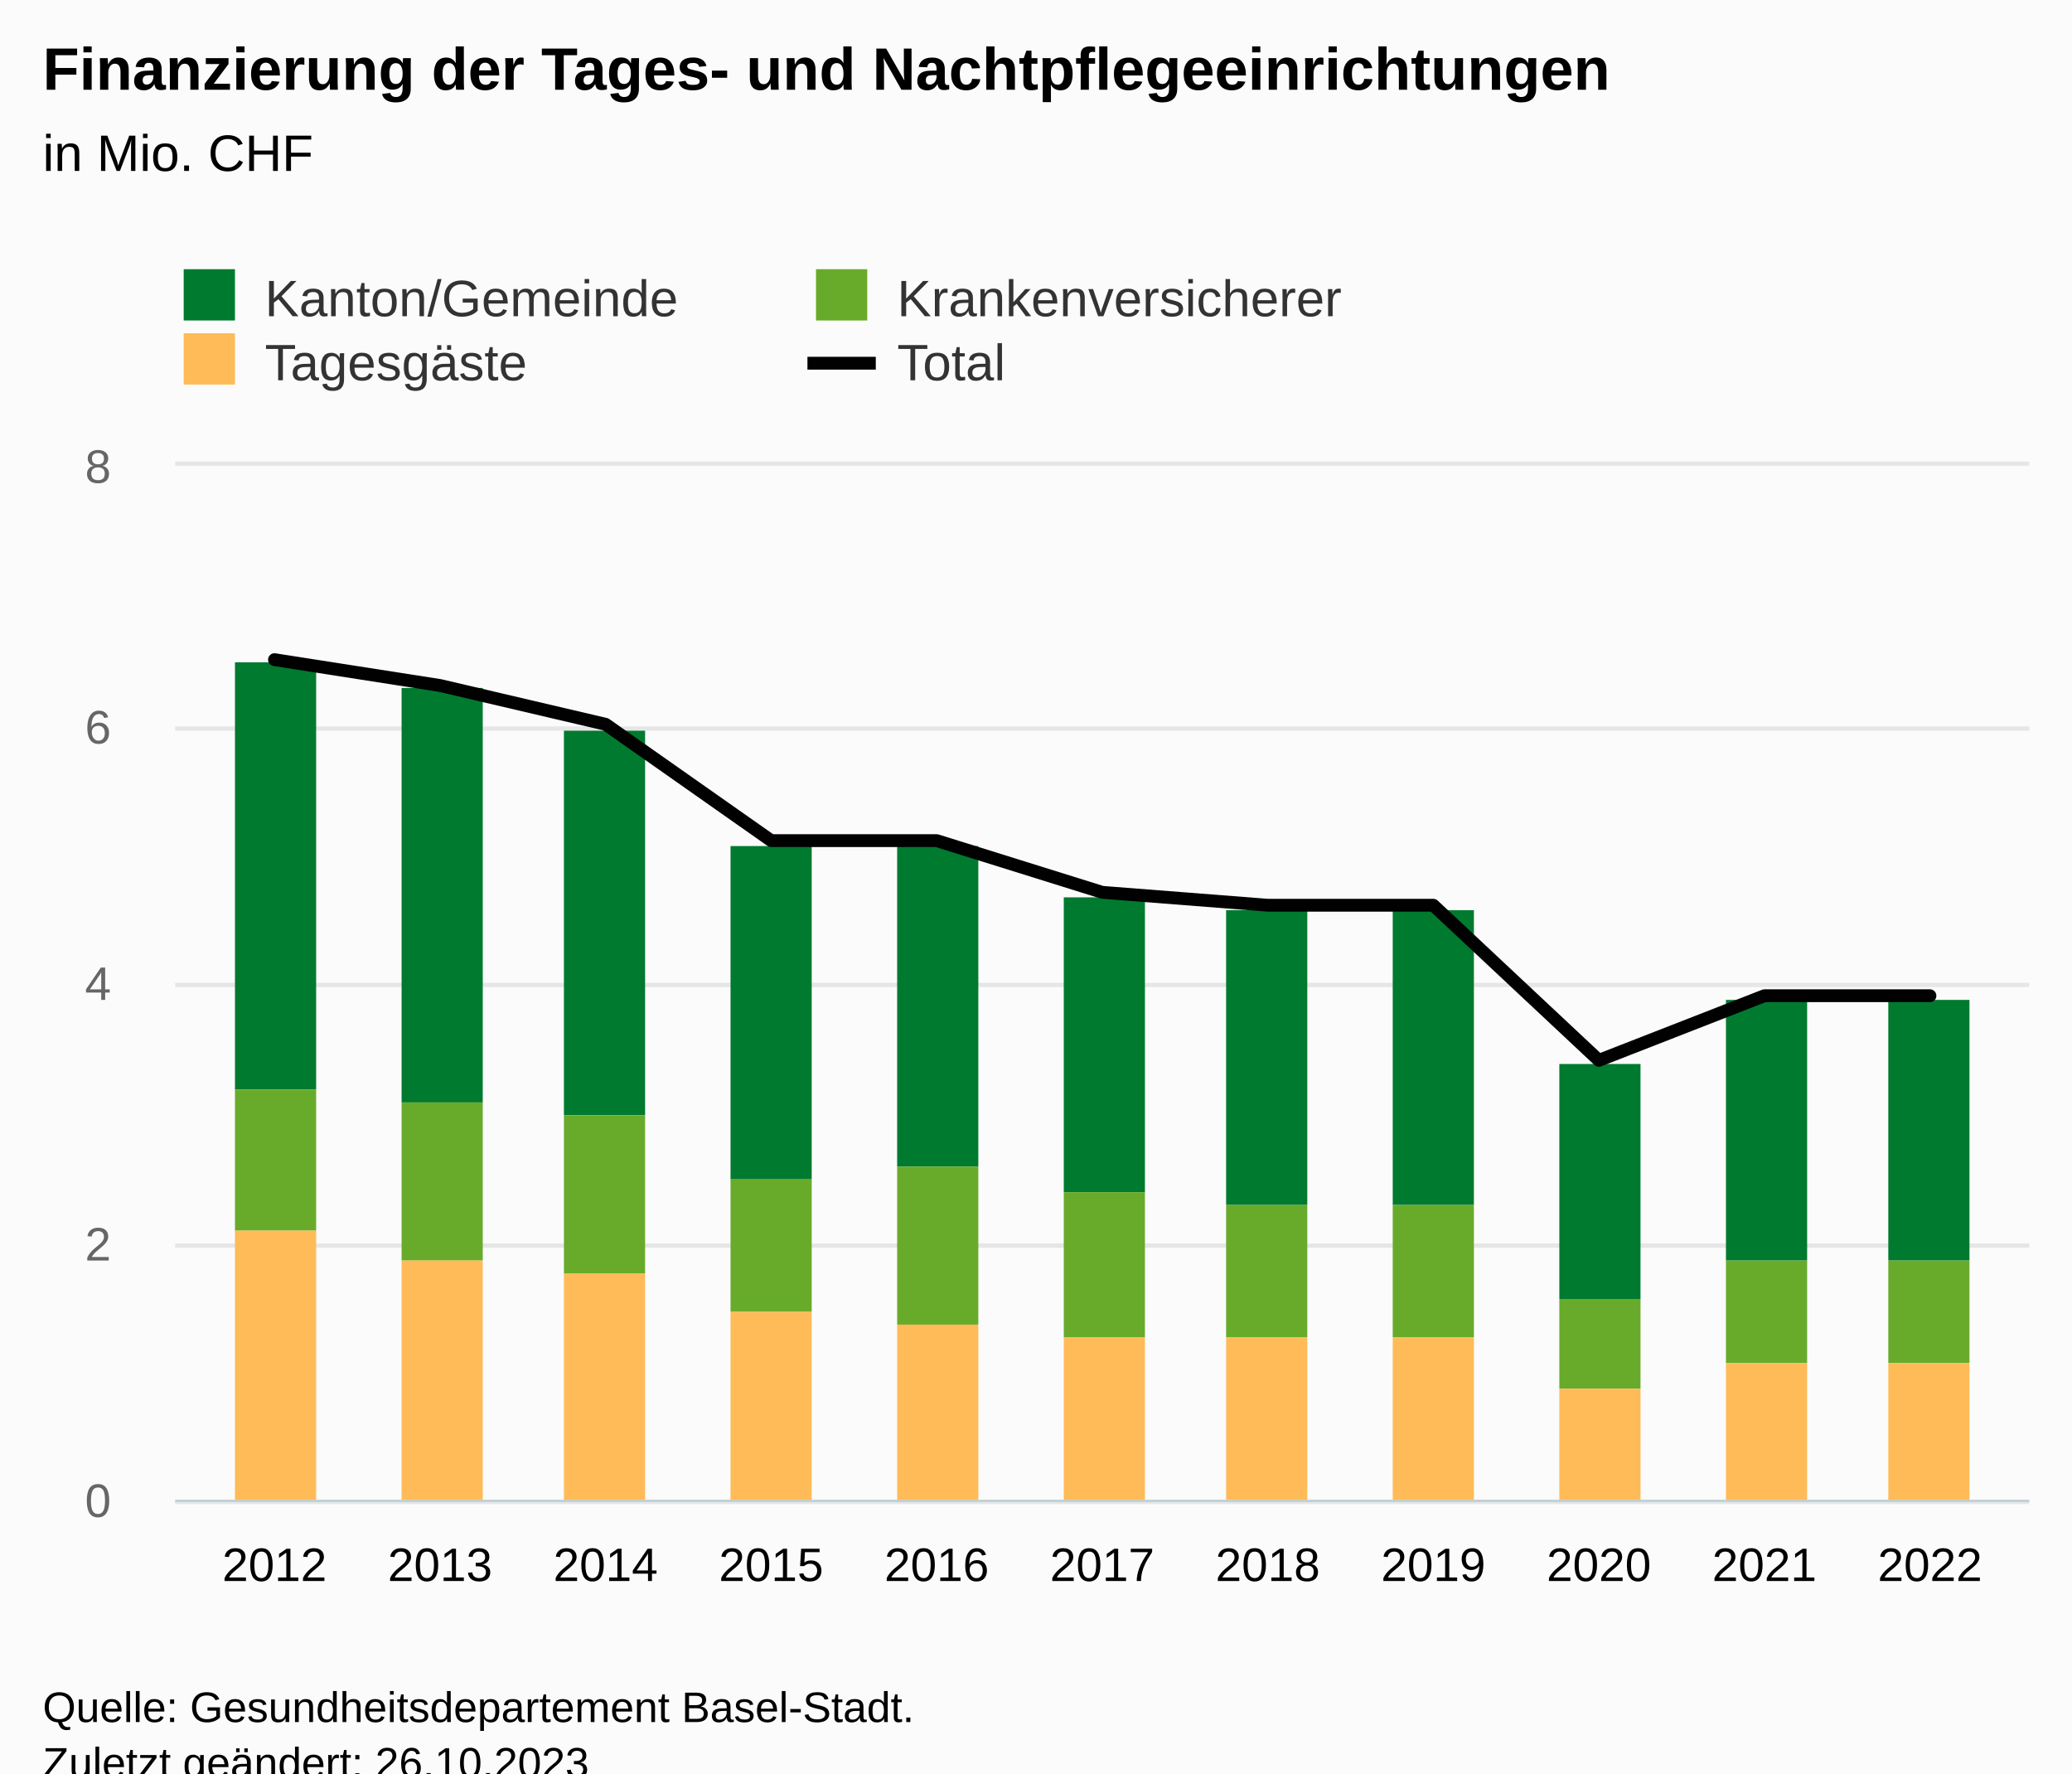
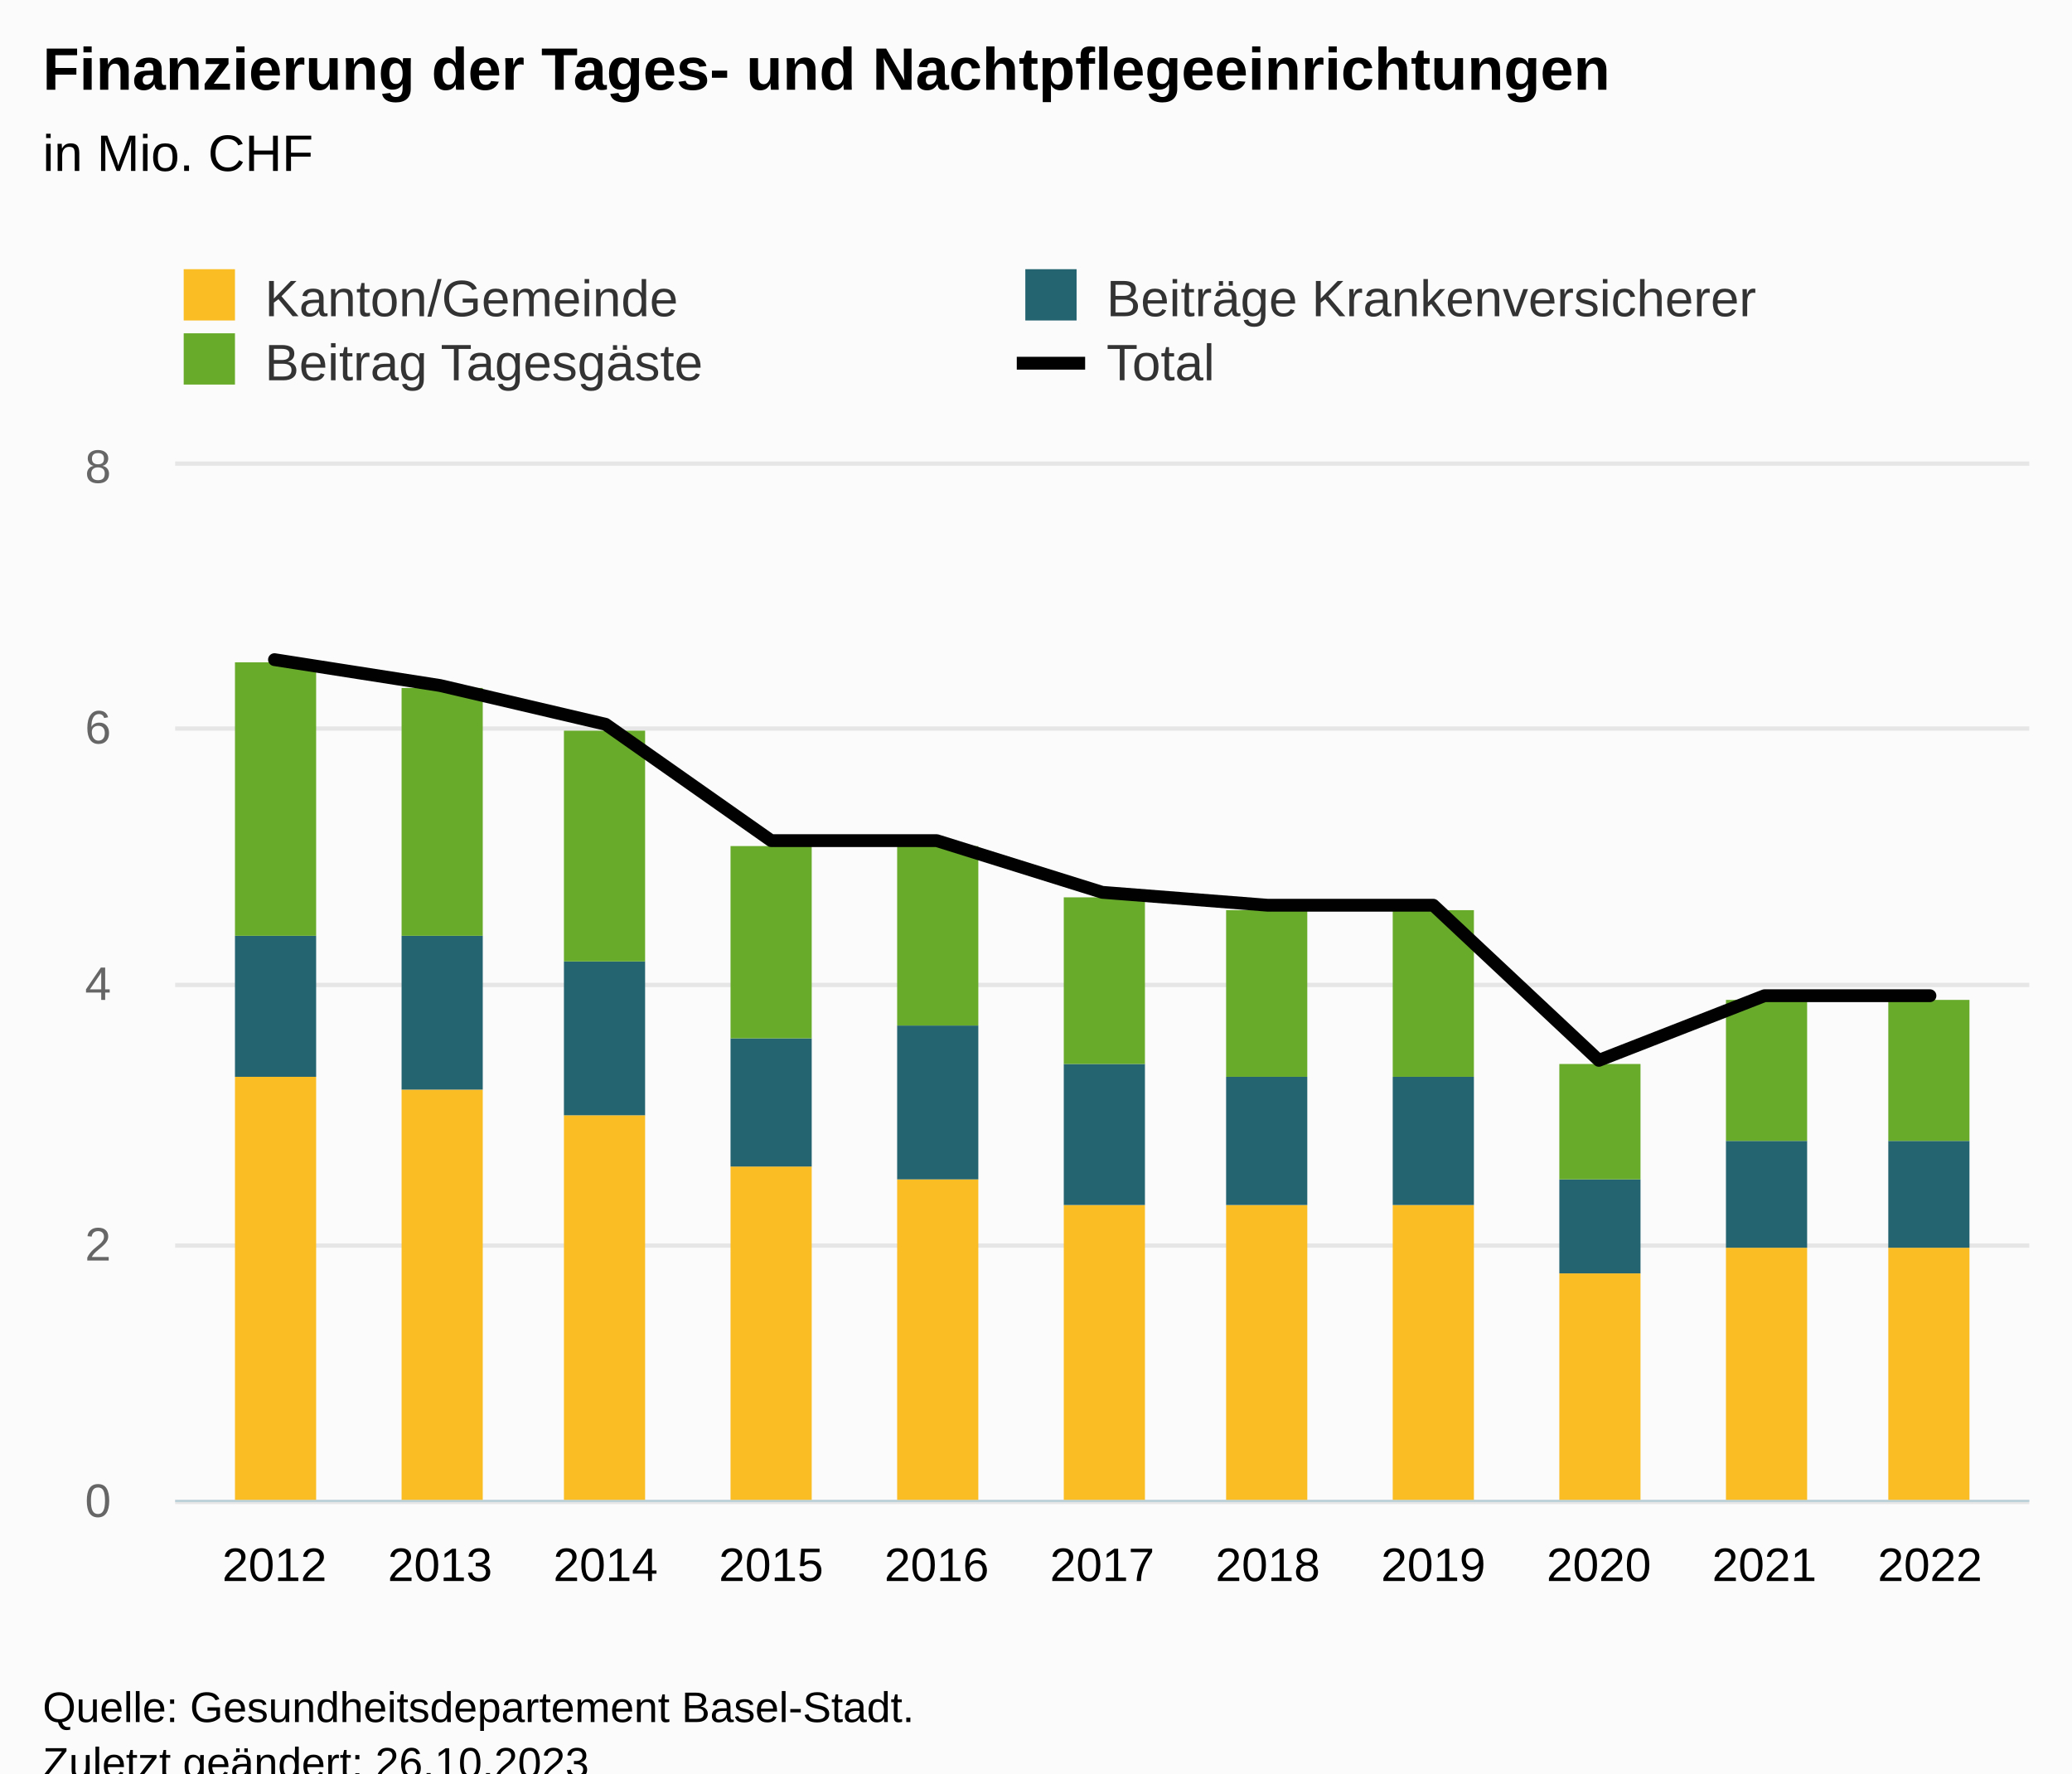
<svg xmlns="http://www.w3.org/2000/svg" version="1.1" class="highcharts-root" style="font-family:Arial;font-size:12px;" viewBox="0 0 485 415">
  <defs>
-     <clipPath id="highcharts-3rc6gn2-51-">
+     <clipPath id="highcharts-y4peyu2-51-">
      <rect x="0" y="0" width="434" height="242" fill="none" />
    </clipPath>
-     <clipPath id="highcharts-3rc6gn2-63-">
+     <clipPath id="highcharts-y4peyu2-63-">
      <rect x="0" y="0" width="434" height="242" fill="none" />
    </clipPath>
-     <clipPath id="highcharts-3rc6gn2-97-">
+     <clipPath id="highcharts-y4peyu2-97-">
      <rect x="41" y="109" width="434" height="242" fill="none" />
    </clipPath>
  </defs>
  <rect fill="#fbfbfb" class="highcharts-background" x="0" y="0" width="485" height="428" rx="0" ry="0" />
  <rect fill="none" class="highcharts-plot-background" x="41" y="109" width="434" height="242" />
  <g class="highcharts-pane-group" data-z-index="0" />
  <g class="highcharts-grid highcharts-xaxis-grid" data-z-index="1">
    <path fill="none" data-z-index="1" class="highcharts-grid-line" d="M 63.5 109 L 63.5 351" opacity="1" />
    <path fill="none" data-z-index="1" class="highcharts-grid-line" d="M 102.5 109 L 102.5 351" opacity="1" />
    <path fill="none" data-z-index="1" class="highcharts-grid-line" d="M 141.5 109 L 141.5 351" opacity="1" />
    <path fill="none" data-z-index="1" class="highcharts-grid-line" d="M 179.5 109 L 179.5 351" opacity="1" />
    <path fill="none" data-z-index="1" class="highcharts-grid-line" d="M 218.5 109 L 218.5 351" opacity="1" />
    <path fill="none" data-z-index="1" class="highcharts-grid-line" d="M 257.5 109 L 257.5 351" opacity="1" />
    <path fill="none" data-z-index="1" class="highcharts-grid-line" d="M 296.5 109 L 296.5 351" opacity="1" />
    <path fill="none" data-z-index="1" class="highcharts-grid-line" d="M 335.5 109 L 335.5 351" opacity="1" />
    <path fill="none" data-z-index="1" class="highcharts-grid-line" d="M 373.5 109 L 373.5 351" opacity="1" />
    <path fill="none" data-z-index="1" class="highcharts-grid-line" d="M 412.5 109 L 412.5 351" opacity="1" />
    <path fill="none" data-z-index="1" class="highcharts-grid-line" d="M 451.5 109 L 451.5 351" opacity="1" />
  </g>
  <g class="highcharts-grid highcharts-yaxis-grid" data-z-index="1">
    <path fill="none" stroke="#e6e6e6" stroke-width="1" data-z-index="1" class="highcharts-grid-line" d="M 41 351.5 L 475 351.5" opacity="1" />
    <path fill="none" stroke="#e6e6e6" stroke-width="1" data-z-index="1" class="highcharts-grid-line" d="M 41 291.5 L 475 291.5" opacity="1" />
    <path fill="none" stroke="#e6e6e6" stroke-width="1" data-z-index="1" class="highcharts-grid-line" d="M 41 230.5 L 475 230.5" opacity="1" />
    <path fill="none" stroke="#e6e6e6" stroke-width="1" data-z-index="1" class="highcharts-grid-line" d="M 41 170.5 L 475 170.5" opacity="1" />
    <path fill="none" stroke="#e6e6e6" stroke-width="1" data-z-index="1" class="highcharts-grid-line" d="M 41 108.5 L 475 108.5" opacity="1" />
  </g>
  <rect fill="none" class="highcharts-plot-border" data-z-index="1" x="41" y="109" width="434" height="242" />
  <g class="highcharts-axis highcharts-xaxis" data-z-index="2">
    <path fill="none" class="highcharts-axis-line" stroke="#B9CFD7" stroke-width="0.5" data-z-index="7" d="M 41 351.25 L 475 351.25" />
  </g>
  <g class="highcharts-axis highcharts-yaxis" data-z-index="2">
    <text x="10" data-z-index="7" text-anchor="middle" transform="translate(0,0) rotate(270 10 230)" class="highcharts-axis-title" style="color:#666666;fill:#666666;" y="230" />
    <path fill="none" class="highcharts-axis-line" data-z-index="7" d="M 41 109 L 41 351" />
  </g>
  <g class="highcharts-series-group" data-z-index="3">
-     <g class="highcharts-series highcharts-series-0 highcharts-column-series" data-z-index="0.1" opacity="1" transform="translate(41,109) scale(1 1)" clip-path="url(#highcharts-3rc6gn2-63-)">
-       <rect x="14" y="46" width="19" height="100" fill="#007a2f" opacity="1" class="highcharts-point" />
-       <rect x="53" y="52" width="19" height="97" fill="#007a2f" opacity="1" class="highcharts-point" />
-       <rect x="91" y="62" width="19" height="90" fill="#007a2f" opacity="1" class="highcharts-point" />
-       <rect x="130" y="89" width="19" height="78" fill="#007a2f" opacity="1" class="highcharts-point" />
-       <rect x="169" y="89" width="19" height="75" fill="#007a2f" opacity="1" class="highcharts-point" />
-       <rect x="208" y="101" width="19" height="69" fill="#007a2f" opacity="1" class="highcharts-point" />
-       <rect x="246" y="104" width="19" height="69" fill="#007a2f" opacity="1" class="highcharts-point" />
-       <rect x="285" y="104" width="19" height="69" fill="#007a2f" opacity="1" class="highcharts-point" />
-       <rect x="324" y="140" width="19" height="55" fill="#007a2f" opacity="1" class="highcharts-point" />
-       <rect x="363" y="125" width="19" height="61" fill="#007a2f" opacity="1" class="highcharts-point" />
-       <rect x="401" y="125" width="19" height="61" fill="#007a2f" opacity="1" class="highcharts-point" />
+     <g class="highcharts-series highcharts-series-0 highcharts-column-series" data-z-index="0.1" opacity="1" transform="translate(41,109) scale(1 1)" clip-path="url(#highcharts-y4peyu2-63-)">
+       <rect x="14" y="143" width="19" height="100" fill="#fabd24" opacity="1" class="highcharts-point" />
+       <rect x="53" y="146" width="19" height="97" fill="#fabd24" opacity="1" class="highcharts-point" />
+       <rect x="91" y="152" width="19" height="91" fill="#fabd24" opacity="1" class="highcharts-point" />
+       <rect x="130" y="164" width="19" height="79" fill="#fabd24" opacity="1" class="highcharts-point" />
+       <rect x="169" y="167" width="19" height="76" fill="#fabd24" opacity="1" class="highcharts-point" />
+       <rect x="208" y="173" width="19" height="70" fill="#fabd24" opacity="1" class="highcharts-point" />
+       <rect x="246" y="173" width="19" height="70" fill="#fabd24" opacity="1" class="highcharts-point" />
+       <rect x="285" y="173" width="19" height="70" fill="#fabd24" opacity="1" class="highcharts-point" />
+       <rect x="324" y="189" width="19" height="54" fill="#fabd24" opacity="1" class="highcharts-point" />
+       <rect x="363" y="183" width="19" height="60" fill="#fabd24" opacity="1" class="highcharts-point" />
+       <rect x="401" y="183" width="19" height="60" fill="#fabd24" opacity="1" class="highcharts-point" />
    </g>
    <g class="highcharts-markers highcharts-series-0 highcharts-column-series" data-z-index="0.1" opacity="1" transform="translate(41,109) scale(1 1)" clip-path="none" />
-     <g class="highcharts-series highcharts-series-1 highcharts-column-series" data-z-index="0.1" opacity="1" transform="translate(41,109) scale(1 1)" clip-path="url(#highcharts-3rc6gn2-63-)">
-       <rect x="14" y="146" width="19" height="33" fill="#68ab2b" opacity="1" class="highcharts-point" />
-       <rect x="53" y="149" width="19" height="37" fill="#68ab2b" opacity="1" class="highcharts-point" />
-       <rect x="91" y="152" width="19" height="37" fill="#68ab2b" opacity="1" class="highcharts-point" />
-       <rect x="130" y="167" width="19" height="31" fill="#68ab2b" opacity="1" class="highcharts-point" />
-       <rect x="169" y="164" width="19" height="37" fill="#68ab2b" opacity="1" class="highcharts-point" />
-       <rect x="208" y="170" width="19" height="34" fill="#68ab2b" opacity="1" class="highcharts-point" />
-       <rect x="246" y="173" width="19" height="31" fill="#68ab2b" opacity="1" class="highcharts-point" />
-       <rect x="285" y="173" width="19" height="31" fill="#68ab2b" opacity="1" class="highcharts-point" />
-       <rect x="324" y="195" width="19" height="21" fill="#68ab2b" opacity="1" class="highcharts-point" />
-       <rect x="363" y="186" width="19" height="24" fill="#68ab2b" opacity="1" class="highcharts-point" />
-       <rect x="401" y="186" width="19" height="24" fill="#68ab2b" opacity="1" class="highcharts-point" />
+     <g class="highcharts-series highcharts-series-1 highcharts-column-series" data-z-index="0.1" opacity="1" transform="translate(41,109) scale(1 1)" clip-path="url(#highcharts-y4peyu2-63-)">
+       <rect x="14" y="110" width="19" height="33" fill="#246370" opacity="1" class="highcharts-point" />
+       <rect x="53" y="110" width="19" height="36" fill="#246370" opacity="1" class="highcharts-point" />
+       <rect x="91" y="116" width="19" height="36" fill="#246370" opacity="1" class="highcharts-point" />
+       <rect x="130" y="134" width="19" height="30" fill="#246370" opacity="1" class="highcharts-point" />
+       <rect x="169" y="131" width="19" height="36" fill="#246370" opacity="1" class="highcharts-point" />
+       <rect x="208" y="140" width="19" height="33" fill="#246370" opacity="1" class="highcharts-point" />
+       <rect x="246" y="143" width="19" height="30" fill="#246370" opacity="1" class="highcharts-point" />
+       <rect x="285" y="143" width="19" height="30" fill="#246370" opacity="1" class="highcharts-point" />
+       <rect x="324" y="167" width="19" height="22" fill="#246370" opacity="1" class="highcharts-point" />
+       <rect x="363" y="158" width="19" height="25" fill="#246370" opacity="1" class="highcharts-point" />
+       <rect x="401" y="158" width="19" height="25" fill="#246370" opacity="1" class="highcharts-point" />
    </g>
    <g class="highcharts-markers highcharts-series-1 highcharts-column-series" data-z-index="0.1" opacity="1" transform="translate(41,109) scale(1 1)" clip-path="none" />
-     <g class="highcharts-series highcharts-series-2 highcharts-column-series" data-z-index="0.1" opacity="1" transform="translate(41,109) scale(1 1)" clip-path="url(#highcharts-3rc6gn2-63-)">
-       <rect x="14" y="179" width="19" height="64" fill="#ffbb58" opacity="1" class="highcharts-point" />
-       <rect x="53" y="186" width="19" height="57" fill="#ffbb58" opacity="1" class="highcharts-point" />
-       <rect x="91" y="189" width="19" height="54" fill="#ffbb58" opacity="1" class="highcharts-point" />
-       <rect x="130" y="198" width="19" height="45" fill="#ffbb58" opacity="1" class="highcharts-point" />
-       <rect x="169" y="201" width="19" height="42" fill="#ffbb58" opacity="1" class="highcharts-point" />
-       <rect x="208" y="204" width="19" height="39" fill="#ffbb58" opacity="1" class="highcharts-point" />
-       <rect x="246" y="204" width="19" height="39" fill="#ffbb58" opacity="1" class="highcharts-point" />
-       <rect x="285" y="204" width="19" height="39" fill="#ffbb58" opacity="1" class="highcharts-point" />
-       <rect x="324" y="216" width="19" height="27" fill="#ffbb58" opacity="1" class="highcharts-point" />
-       <rect x="363" y="210" width="19" height="33" fill="#ffbb58" opacity="1" class="highcharts-point" />
-       <rect x="401" y="210" width="19" height="33" fill="#ffbb58" opacity="1" class="highcharts-point" />
+     <g class="highcharts-series highcharts-series-2 highcharts-column-series" data-z-index="0.1" opacity="1" transform="translate(41,109) scale(1 1)" clip-path="url(#highcharts-y4peyu2-63-)">
+       <rect x="14" y="46" width="19" height="64" fill="#68ab2b" opacity="1" class="highcharts-point" />
+       <rect x="53" y="52" width="19" height="58" fill="#68ab2b" opacity="1" class="highcharts-point" />
+       <rect x="91" y="62" width="19" height="54" fill="#68ab2b" opacity="1" class="highcharts-point" />
+       <rect x="130" y="89" width="19" height="45" fill="#68ab2b" opacity="1" class="highcharts-point" />
+       <rect x="169" y="89" width="19" height="42" fill="#68ab2b" opacity="1" class="highcharts-point" />
+       <rect x="208" y="101" width="19" height="39" fill="#68ab2b" opacity="1" class="highcharts-point" />
+       <rect x="246" y="104" width="19" height="39" fill="#68ab2b" opacity="1" class="highcharts-point" />
+       <rect x="285" y="104" width="19" height="39" fill="#68ab2b" opacity="1" class="highcharts-point" />
+       <rect x="324" y="140" width="19" height="27" fill="#68ab2b" opacity="1" class="highcharts-point" />
+       <rect x="363" y="125" width="19" height="33" fill="#68ab2b" opacity="1" class="highcharts-point" />
+       <rect x="401" y="125" width="19" height="33" fill="#68ab2b" opacity="1" class="highcharts-point" />
    </g>
    <g class="highcharts-markers highcharts-series-2 highcharts-column-series" data-z-index="0.1" opacity="1" transform="translate(41,109) scale(1 1)" clip-path="none" />
-     <g class="highcharts-series highcharts-series-3 highcharts-line-series" data-z-index="0.1" opacity="1" transform="translate(41,109) scale(1 1)" clip-path="url(#highcharts-3rc6gn2-63-)">
+     <g class="highcharts-series highcharts-series-3 highcharts-line-series" data-z-index="0.1" opacity="1" transform="translate(41,109) scale(1 1)" clip-path="url(#highcharts-y4peyu2-63-)">
      <path fill="none" d="M 23.25 45.375 L 62 51.425 L 100.75 60.5 L 139.5 87.725 L 178.25 87.725 L 217 99.825 L 255.75 102.85 L 294.5 102.85 L 333.25 139.15 L 372 124.025 L 410.75 124.025" class="highcharts-graph" data-z-index="1" stroke="#010101" stroke-width="3" stroke-linejoin="round" stroke-linecap="round" />
    </g>
    <g class="highcharts-markers highcharts-series-3 highcharts-line-series" data-z-index="0.1" opacity="1" transform="translate(41,109) scale(1 1)" clip-path="none" />
  </g>
  <text x="10" text-anchor="start" class="highcharts-title" data-z-index="4" style="color:#000000;font-size:14px;font-weight:bold;fill:#000000;" y="21">
    <tspan>Finanzierung der Tages- und Nachtpflegeeinrichtungen</tspan>
  </text>
  <text x="10" text-anchor="start" class="highcharts-subtitle" data-z-index="4" style="color:#000000;font-size:12px;font-weight:normal;fill:#000000;" y="40">
    <tspan>in Mio. CHF</tspan>
  </text>
  <text x="10" text-anchor="start" class="highcharts-caption" data-z-index="4" style="color:#666666;fill:#666666;" y="385" />
  <g class="highcharts-legend" data-z-index="7" transform="translate(33,56)">
-     <rect fill="none" class="highcharts-legend-box" rx="0" ry="0" x="0" y="0" width="292" height="41" visibility="visible" />
+     <rect fill="none" class="highcharts-legend-box" rx="0" ry="0" x="0" y="0" width="390" height="41" visibility="visible" />
    <g data-z-index="1">
      <g>
        <g class="highcharts-legend-item highcharts-column-series highcharts-color-undefined highcharts-series-0" data-z-index="1" transform="translate(8,3)">
          <text x="21" style="color:#333333;cursor:pointer;font-size:12px;font-weight:normal;fill:#333333;" text-anchor="start" data-z-index="2" y="15">
            <tspan>Kanton/Gemeinde</tspan>
          </text>
-           <rect x="2" y="4" width="12" height="12" fill="#007a2f" class="highcharts-point" data-z-index="3" />
+           <rect x="2" y="4" width="12" height="12" fill="#fabd24" class="highcharts-point" data-z-index="3" />
        </g>
-         <g class="highcharts-legend-item highcharts-column-series highcharts-color-undefined highcharts-series-1" data-z-index="1" transform="translate(156,3)">
+         <g class="highcharts-legend-item highcharts-column-series highcharts-color-undefined highcharts-series-1" data-z-index="1" transform="translate(205,3)">
          <text x="21" y="15" style="color:#333333;cursor:pointer;font-size:12px;font-weight:normal;fill:#333333;" text-anchor="start" data-z-index="2">
-             <tspan>Krankenversicherer</tspan>
+             <tspan>Beiträge Krankenversicherer</tspan>
+           </text>
+           <rect x="2" y="4" width="12" height="12" fill="#246370" class="highcharts-point" data-z-index="3" />
+         </g>
+         <g class="highcharts-legend-item highcharts-column-series highcharts-color-undefined highcharts-series-2" data-z-index="1" transform="translate(8,18)">
+           <text x="21" y="15" style="color:#333333;cursor:pointer;font-size:12px;font-weight:normal;fill:#333333;" text-anchor="start" data-z-index="2">
+             <tspan>Beitrag Tagesgäste</tspan>
          </text>
          <rect x="2" y="4" width="12" height="12" fill="#68ab2b" class="highcharts-point" data-z-index="3" />
        </g>
-         <g class="highcharts-legend-item highcharts-column-series highcharts-color-undefined highcharts-series-2" data-z-index="1" transform="translate(8,18)">
-           <text x="21" y="15" style="color:#333333;cursor:pointer;font-size:12px;font-weight:normal;fill:#333333;" text-anchor="start" data-z-index="2">
-             <tspan>Tagesgäste</tspan>
-           </text>
-           <rect x="2" y="4" width="12" height="12" fill="#ffbb58" class="highcharts-point" data-z-index="3" />
-         </g>
-         <g class="highcharts-legend-item highcharts-line-series highcharts-color-undefined highcharts-series-3" data-z-index="1" transform="translate(156,18)">
+         <g class="highcharts-legend-item highcharts-line-series highcharts-color-undefined highcharts-series-3" data-z-index="1" transform="translate(205,18)">
          <path fill="none" d="M 0 11 L 16 11" class="highcharts-graph" stroke="#010101" stroke-width="3" />
          <text x="21" y="15" style="color:#333333;cursor:pointer;font-size:12px;font-weight:normal;fill:#333333;" text-anchor="start" data-z-index="2">
            <tspan>Total</tspan>
          </text>
        </g>
      </g>
    </g>
  </g>
  <g class="highcharts-axis-labels highcharts-xaxis-labels" data-z-index="7">
    <text x="64.25" style="color:#000000;cursor:default;font-size:11px;fill:#000000;" text-anchor="middle" transform="translate(0,0)" y="370" opacity="1">2012</text>
    <text x="103" style="color:#000000;cursor:default;font-size:11px;fill:#000000;" text-anchor="middle" transform="translate(0,0)" y="370" opacity="1">2013</text>
    <text x="141.75" style="color:#000000;cursor:default;font-size:11px;fill:#000000;" text-anchor="middle" transform="translate(0,0)" y="370" opacity="1">2014</text>
    <text x="180.5" style="color:#000000;cursor:default;font-size:11px;fill:#000000;" text-anchor="middle" transform="translate(0,0)" y="370" opacity="1">2015</text>
    <text x="219.25" style="color:#000000;cursor:default;font-size:11px;fill:#000000;" text-anchor="middle" transform="translate(0,0)" y="370" opacity="1">2016</text>
    <text x="258" style="color:#000000;cursor:default;font-size:11px;fill:#000000;" text-anchor="middle" transform="translate(0,0)" y="370" opacity="1">2017</text>
    <text x="296.75" style="color:#000000;cursor:default;font-size:11px;fill:#000000;" text-anchor="middle" transform="translate(0,0)" y="370" opacity="1">2018</text>
    <text x="335.5" style="color:#000000;cursor:default;font-size:11px;fill:#000000;" text-anchor="middle" transform="translate(0,0)" y="370" opacity="1">2019</text>
    <text x="374.25" style="color:#000000;cursor:default;font-size:11px;fill:#000000;" text-anchor="middle" transform="translate(0,0)" y="370" opacity="1">2020</text>
    <text x="413" style="color:#000000;cursor:default;font-size:11px;fill:#000000;" text-anchor="middle" transform="translate(0,0)" y="370" opacity="1">2021</text>
    <text x="451.75" style="color:#000000;cursor:default;font-size:11px;fill:#000000;" text-anchor="middle" transform="translate(0,0)" y="370" opacity="1">2022</text>
  </g>
  <g class="highcharts-axis-labels highcharts-yaxis-labels" data-z-index="7">
    <text x="26" style="color:#666666;cursor:default;font-size:11px;fill:#666666;" text-anchor="end" transform="translate(0,0)" y="355" opacity="1">0</text>
    <text x="26" style="color:#666666;cursor:default;font-size:11px;fill:#666666;" text-anchor="end" transform="translate(0,0)" y="295" opacity="1">2</text>
    <text x="26" style="color:#666666;cursor:default;font-size:11px;fill:#666666;" text-anchor="end" transform="translate(0,0)" y="234" opacity="1">4</text>
    <text x="26" style="color:#666666;cursor:default;font-size:11px;fill:#666666;" text-anchor="end" transform="translate(0,0)" y="174" opacity="1">6</text>
    <text x="26" style="color:#666666;cursor:default;font-size:11px;fill:#666666;" text-anchor="end" transform="translate(0,0)" y="113" opacity="1">8</text>
  </g>
  <text x="10" class="highcharts-credits" text-anchor="start" data-z-index="8" style="cursor:default;color:#000000;font-size:10px;fill:#000000;" y="403">
    <tspan>Quelle: Gesundheitsdepartement Basel-Stadt.</tspan>
    <tspan x="10" dy="13">Zuletzt geändert: 26.10.2023</tspan>
  </text>
-   <g class="highcharts-control-points" data-z-index="99" clip-path="url(#highcharts-3rc6gn2-97-)" />
+   <g class="highcharts-control-points" data-z-index="99" clip-path="url(#highcharts-y4peyu2-97-)" />
</svg>
